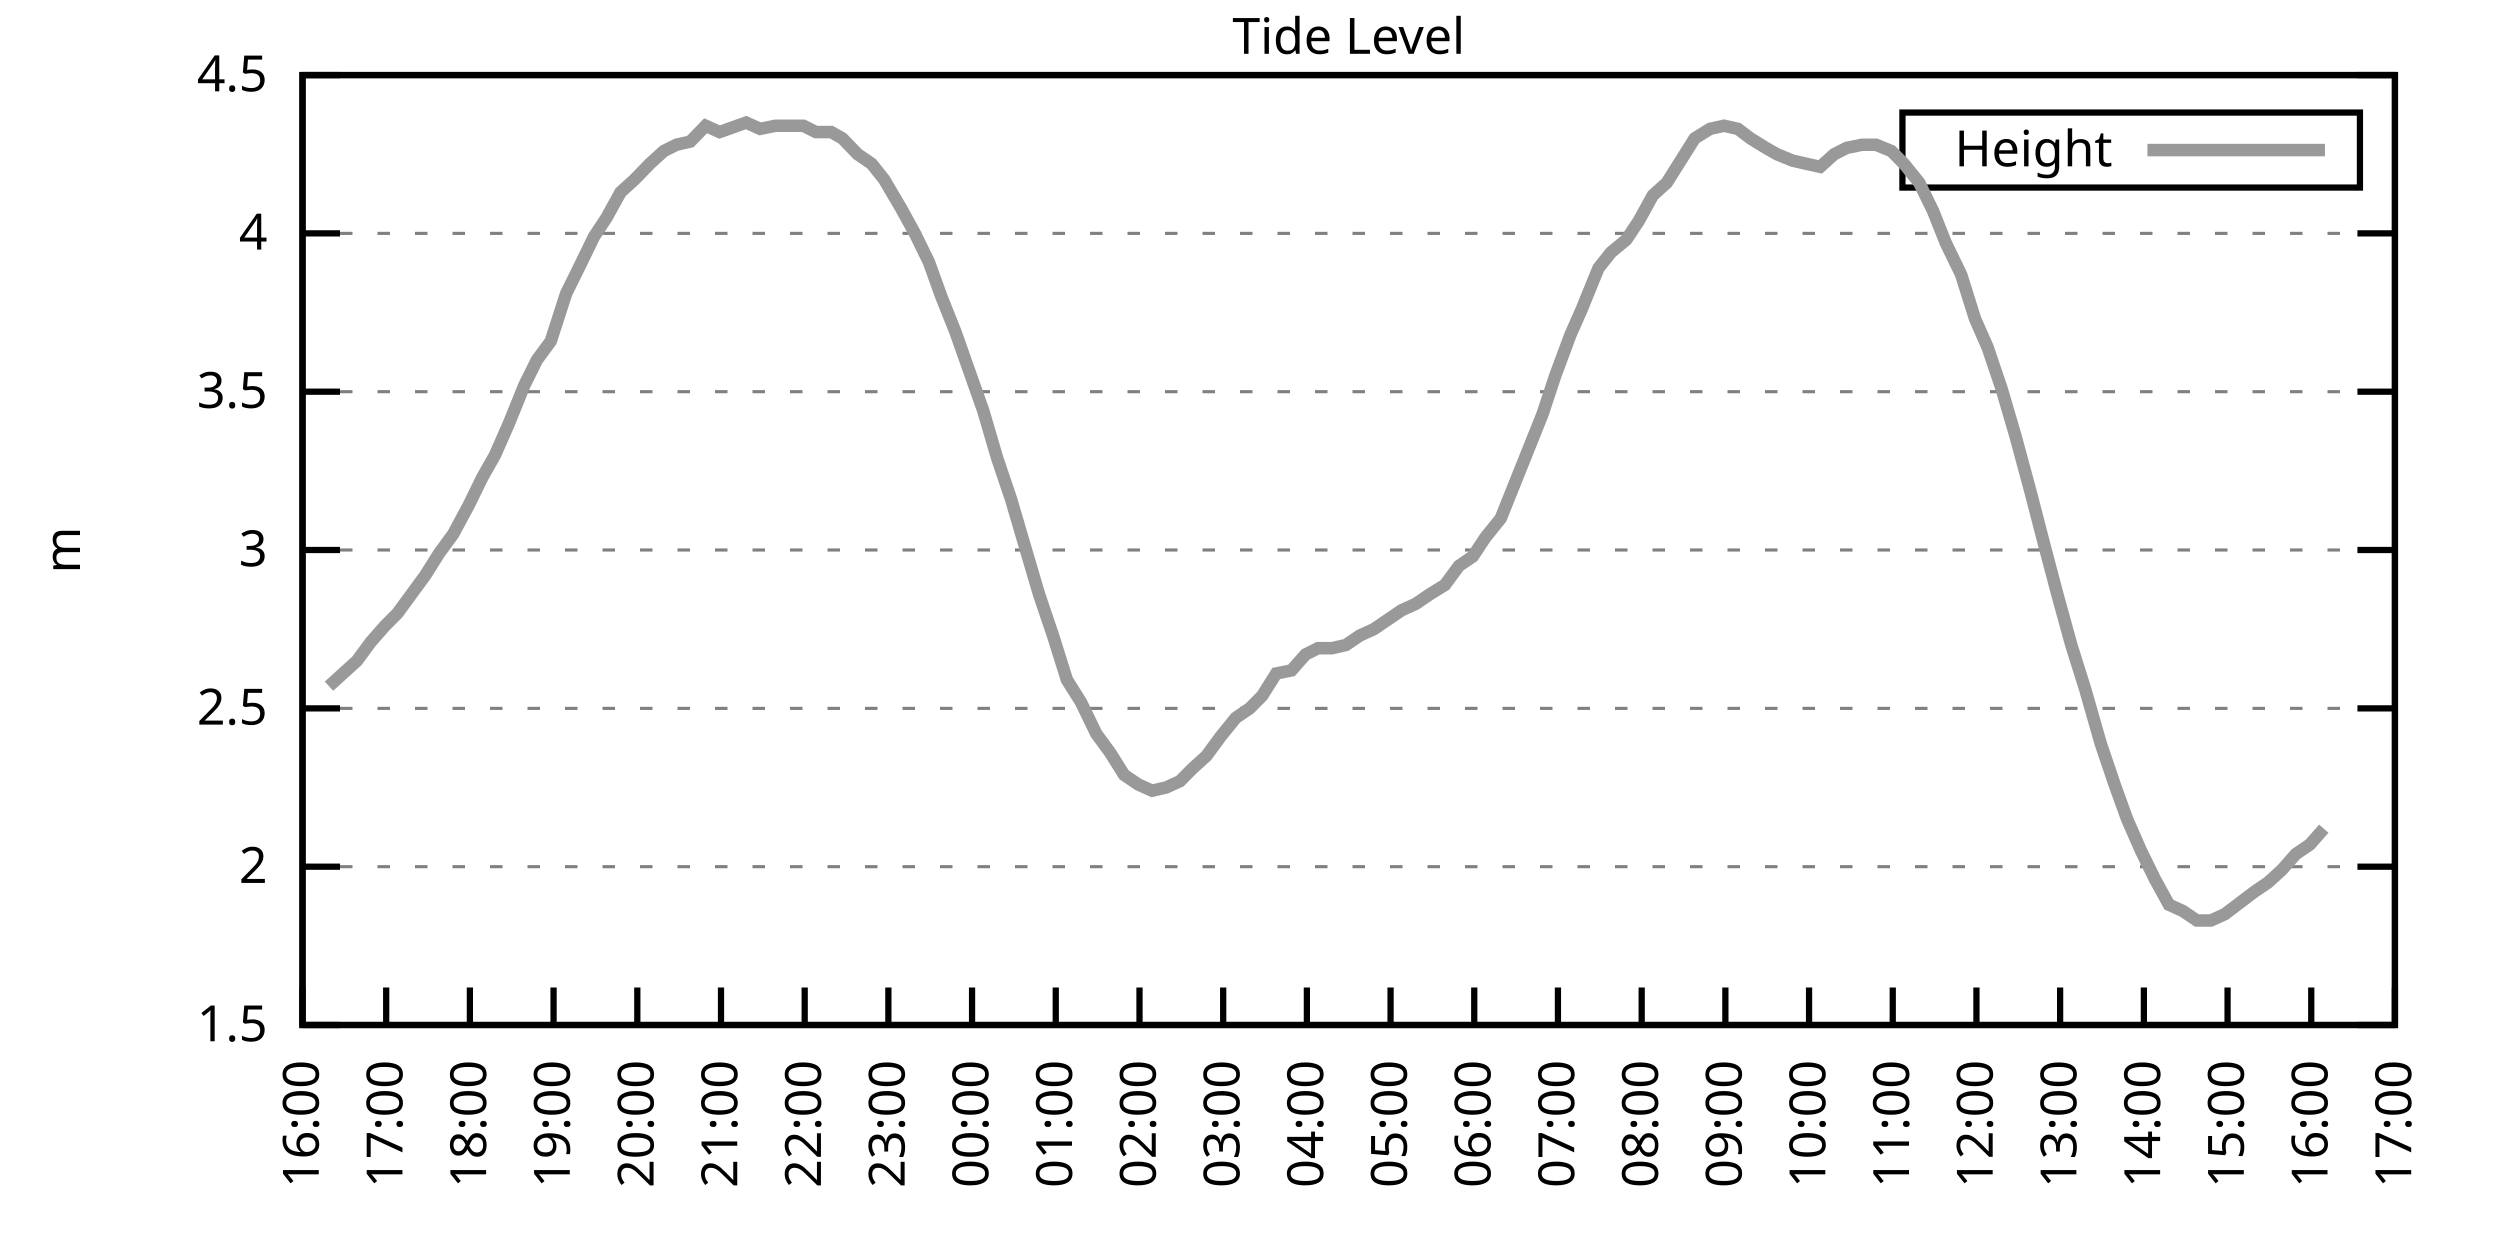
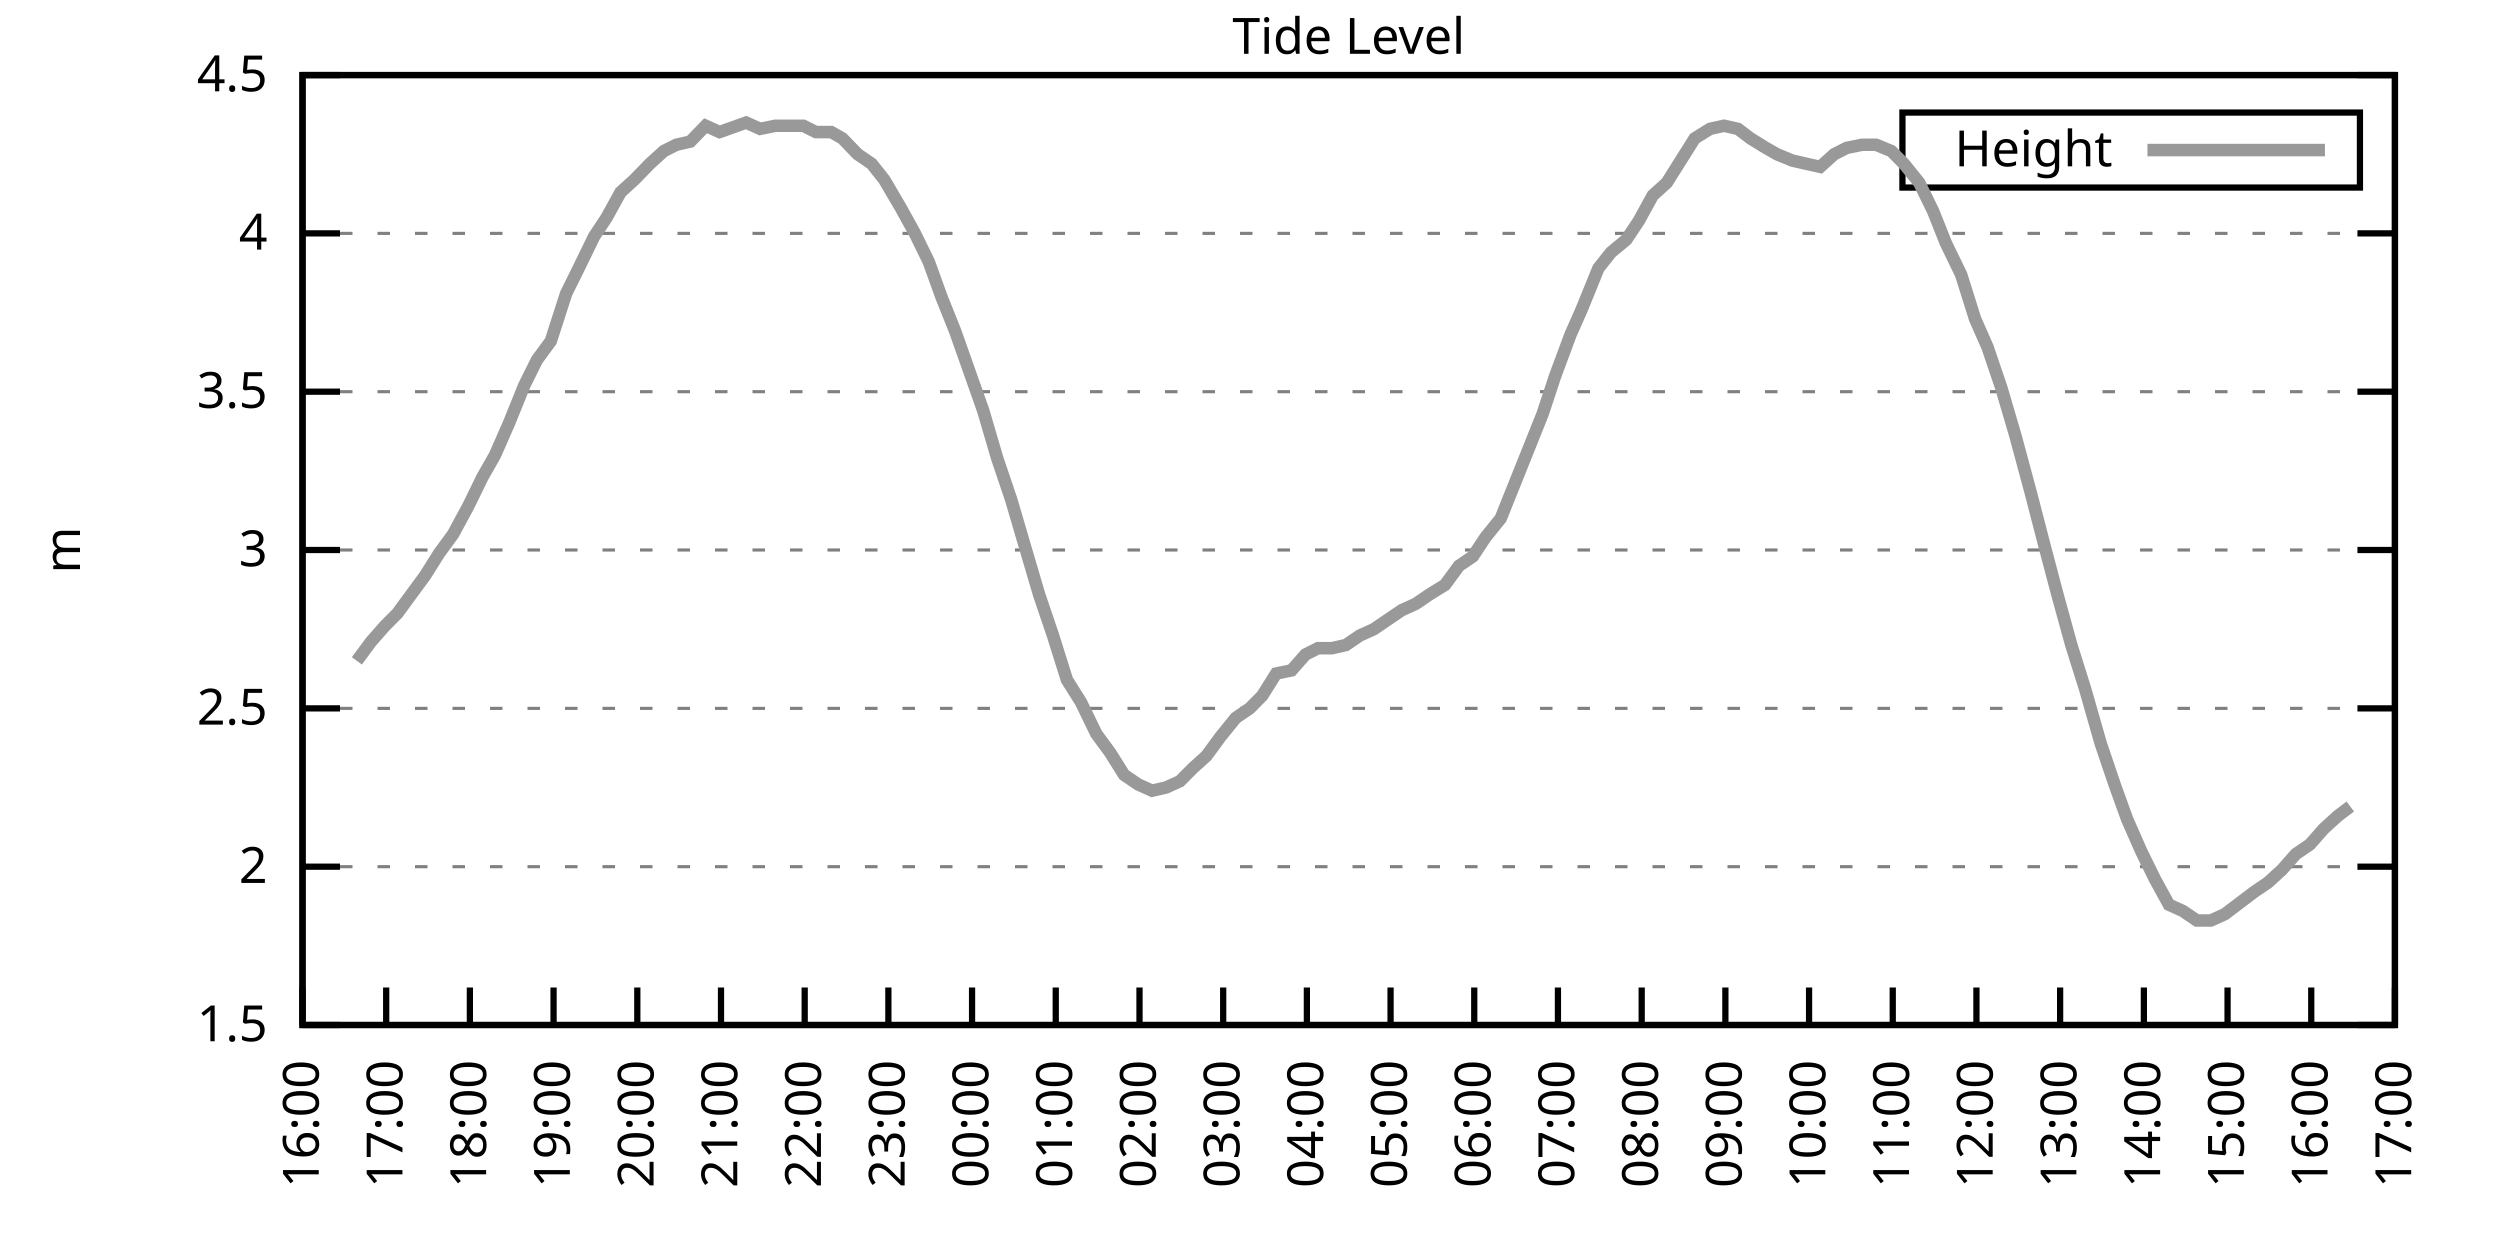
<svg xmlns="http://www.w3.org/2000/svg" xmlns:xlink="http://www.w3.org/1999/xlink" width="400" height="200" viewBox="0 0 400 200">
  <g id="gnuplot_canvas">
    <rect x="0" y="0" width="400" height="200" fill="none" />
    <defs>
      <circle id="gpDot" r="0.5" stroke-width="0.5" stroke="currentColor" />
      <path id="gpPt0" stroke-width="0.333" stroke="currentColor" d="M-1,0 h2 M0,-1 v2" />
      <path id="gpPt1" stroke-width="0.333" stroke="currentColor" d="M-1,-1 L1,1 M1,-1 L-1,1" />
      <path id="gpPt2" stroke-width="0.333" stroke="currentColor" d="M-1,0 L1,0 M0,-1 L0,1 M-1,-1 L1,1 M-1,1 L1,-1" />
      <rect id="gpPt3" stroke-width="0.333" stroke="currentColor" x="-1" y="-1" width="2" height="2" />
      <rect id="gpPt4" stroke-width="0.333" stroke="currentColor" fill="currentColor" x="-1" y="-1" width="2" height="2" />
      <circle id="gpPt5" stroke-width="0.333" stroke="currentColor" cx="0" cy="0" r="1" />
      <use xlink:href="#gpPt5" id="gpPt6" fill="currentColor" stroke="none" />
      <path id="gpPt7" stroke-width="0.333" stroke="currentColor" d="M0,-1.33 L-1.33,0.67 L1.33,0.67 z" />
      <use xlink:href="#gpPt7" id="gpPt8" fill="currentColor" stroke="none" />
      <use xlink:href="#gpPt7" id="gpPt9" stroke="currentColor" transform="rotate(180)" />
      <use xlink:href="#gpPt9" id="gpPt10" fill="currentColor" stroke="none" />
      <use xlink:href="#gpPt3" id="gpPt11" stroke="currentColor" transform="rotate(45)" />
      <use xlink:href="#gpPt11" id="gpPt12" fill="currentColor" stroke="none" />
      <path id="gpPt13" stroke-width="0.333" stroke="currentColor" d="M0,1.330 L1.265,0.411 L0.782,-1.067 L-0.782,-1.076 L-1.265,0.411 z" />
      <use xlink:href="#gpPt13" id="gpPt14" fill="currentColor" stroke="none" />
      <filter id="textbox" filterUnits="objectBoundingBox" x="0" y="0" height="1" width="1">
        <feFlood flood-color="white" flood-opacity="1" result="bgnd" />
        <feComposite in="SourceGraphic" in2="bgnd" operator="atop" />
      </filter>
      <filter id="greybox" filterUnits="objectBoundingBox" x="0" y="0" height="1" width="1">
        <feFlood flood-color="lightgrey" flood-opacity="1" result="grey" />
        <feComposite in="SourceGraphic" in2="grey" operator="atop" />
      </filter>
    </defs>
    <g fill="none" color="white" stroke="currentColor" stroke-width="1.00" stroke-linecap="butt" stroke-linejoin="miter">
</g>
    <g fill="none" color="black" stroke="currentColor" stroke-width="1.00" stroke-linecap="butt" stroke-linejoin="miter">
      <g stroke="none" shape-rendering="crispEdges">
        <polygon fill="rgb(255, 255, 255)" points="48.40,164.00 383.18,164.00 383.18,12.02 48.40,12.02 " />
      </g>
    </g>
    <g fill="none" color="black" stroke="currentColor" stroke-width="1.00" stroke-linecap="butt" stroke-linejoin="miter">
</g>
    <g fill="none" color="black" stroke="black" stroke-width="0.50" stroke-linecap="butt" stroke-linejoin="miter">
</g>
    <g fill="none" color="gray" stroke="currentColor" stroke-width="0.50" stroke-linecap="butt" stroke-linejoin="miter">
      <path stroke="gray" stroke-dasharray="2,4" class="gridline" d="M48.40,164.00 L383.19,164.00  " />
    </g>
    <g fill="none" color="gray" stroke="gray" stroke-width="1.00" stroke-linecap="butt" stroke-linejoin="miter">
</g>
    <g fill="none" color="black" stroke="currentColor" stroke-width="1.00" stroke-linecap="butt" stroke-linejoin="miter">
      <path stroke="black" d="M48.40,164.00 L54.40,164.00 M383.19,164.00 L377.19,164.00  " />
      <g transform="translate(42.80,166.60)" stroke="none" fill="black" font-family="Sans" font-size="8.00" text-anchor="end">
        <text>
          <tspan font-family="Sans"> 1.5</tspan>
        </text>
      </g>
    </g>
    <g fill="none" color="black" stroke="currentColor" stroke-width="1.00" stroke-linecap="butt" stroke-linejoin="miter">
</g>
    <g fill="none" color="black" stroke="black" stroke-width="0.50" stroke-linecap="butt" stroke-linejoin="miter">
</g>
    <g fill="none" color="gray" stroke="currentColor" stroke-width="0.50" stroke-linecap="butt" stroke-linejoin="miter">
      <path stroke="gray" stroke-dasharray="2,4" class="gridline" d="M48.40,138.67 L383.19,138.67  " />
    </g>
    <g fill="none" color="gray" stroke="gray" stroke-width="1.00" stroke-linecap="butt" stroke-linejoin="miter">
</g>
    <g fill="none" color="black" stroke="currentColor" stroke-width="1.00" stroke-linecap="butt" stroke-linejoin="miter">
      <path stroke="black" d="M48.40,138.67 L54.40,138.67 M383.19,138.67 L377.19,138.67  " />
      <g transform="translate(42.80,141.27)" stroke="none" fill="black" font-family="Sans" font-size="8.00" text-anchor="end">
        <text>
          <tspan font-family="Sans"> 2</tspan>
        </text>
      </g>
    </g>
    <g fill="none" color="black" stroke="currentColor" stroke-width="1.00" stroke-linecap="butt" stroke-linejoin="miter">
</g>
    <g fill="none" color="black" stroke="black" stroke-width="0.50" stroke-linecap="butt" stroke-linejoin="miter">
</g>
    <g fill="none" color="gray" stroke="currentColor" stroke-width="0.50" stroke-linecap="butt" stroke-linejoin="miter">
      <path stroke="gray" stroke-dasharray="2,4" class="gridline" d="M48.40,113.34 L383.19,113.34  " />
    </g>
    <g fill="none" color="gray" stroke="gray" stroke-width="1.00" stroke-linecap="butt" stroke-linejoin="miter">
</g>
    <g fill="none" color="black" stroke="currentColor" stroke-width="1.00" stroke-linecap="butt" stroke-linejoin="miter">
      <path stroke="black" d="M48.40,113.34 L54.40,113.34 M383.19,113.34 L377.19,113.34  " />
      <g transform="translate(42.80,115.94)" stroke="none" fill="black" font-family="Sans" font-size="8.00" text-anchor="end">
        <text>
          <tspan font-family="Sans"> 2.5</tspan>
        </text>
      </g>
    </g>
    <g fill="none" color="black" stroke="currentColor" stroke-width="1.00" stroke-linecap="butt" stroke-linejoin="miter">
</g>
    <g fill="none" color="black" stroke="black" stroke-width="0.50" stroke-linecap="butt" stroke-linejoin="miter">
</g>
    <g fill="none" color="gray" stroke="currentColor" stroke-width="0.50" stroke-linecap="butt" stroke-linejoin="miter">
      <path stroke="gray" stroke-dasharray="2,4" class="gridline" d="M48.40,88.00 L383.19,88.00  " />
    </g>
    <g fill="none" color="gray" stroke="gray" stroke-width="1.00" stroke-linecap="butt" stroke-linejoin="miter">
</g>
    <g fill="none" color="black" stroke="currentColor" stroke-width="1.00" stroke-linecap="butt" stroke-linejoin="miter">
      <path stroke="black" d="M48.40,88.00 L54.40,88.00 M383.19,88.00 L377.19,88.00  " />
      <g transform="translate(42.80,90.60)" stroke="none" fill="black" font-family="Sans" font-size="8.00" text-anchor="end">
        <text>
          <tspan font-family="Sans"> 3</tspan>
        </text>
      </g>
    </g>
    <g fill="none" color="black" stroke="currentColor" stroke-width="1.00" stroke-linecap="butt" stroke-linejoin="miter">
</g>
    <g fill="none" color="black" stroke="black" stroke-width="0.50" stroke-linecap="butt" stroke-linejoin="miter">
</g>
    <g fill="none" color="gray" stroke="currentColor" stroke-width="0.50" stroke-linecap="butt" stroke-linejoin="miter">
      <path stroke="gray" stroke-dasharray="2,4" class="gridline" d="M48.40,62.67 L383.19,62.67  " />
    </g>
    <g fill="none" color="gray" stroke="gray" stroke-width="1.00" stroke-linecap="butt" stroke-linejoin="miter">
</g>
    <g fill="none" color="black" stroke="currentColor" stroke-width="1.00" stroke-linecap="butt" stroke-linejoin="miter">
      <path stroke="black" d="M48.40,62.67 L54.40,62.67 M383.19,62.67 L377.19,62.67  " />
      <g transform="translate(42.80,65.27)" stroke="none" fill="black" font-family="Sans" font-size="8.00" text-anchor="end">
        <text>
          <tspan font-family="Sans"> 3.5</tspan>
        </text>
      </g>
    </g>
    <g fill="none" color="black" stroke="currentColor" stroke-width="1.00" stroke-linecap="butt" stroke-linejoin="miter">
</g>
    <g fill="none" color="black" stroke="black" stroke-width="0.50" stroke-linecap="butt" stroke-linejoin="miter">
</g>
    <g fill="none" color="gray" stroke="currentColor" stroke-width="0.50" stroke-linecap="butt" stroke-linejoin="miter">
      <path stroke="gray" stroke-dasharray="2,4" class="gridline" d="M48.40,37.34 L383.19,37.34  " />
    </g>
    <g fill="none" color="gray" stroke="gray" stroke-width="1.00" stroke-linecap="butt" stroke-linejoin="miter">
</g>
    <g fill="none" color="black" stroke="currentColor" stroke-width="1.00" stroke-linecap="butt" stroke-linejoin="miter">
      <path stroke="black" d="M48.40,37.34 L54.40,37.34 M383.19,37.34 L377.19,37.34  " />
      <g transform="translate(42.80,39.94)" stroke="none" fill="black" font-family="Sans" font-size="8.00" text-anchor="end">
        <text>
          <tspan font-family="Sans"> 4</tspan>
        </text>
      </g>
    </g>
    <g fill="none" color="black" stroke="currentColor" stroke-width="1.00" stroke-linecap="butt" stroke-linejoin="miter">
</g>
    <g fill="none" color="black" stroke="black" stroke-width="0.50" stroke-linecap="butt" stroke-linejoin="miter">
</g>
    <g fill="none" color="gray" stroke="currentColor" stroke-width="0.50" stroke-linecap="butt" stroke-linejoin="miter">
      <path stroke="gray" stroke-dasharray="2,4" class="gridline" d="M48.40,12.01 L383.19,12.01  " />
    </g>
    <g fill="none" color="gray" stroke="gray" stroke-width="1.00" stroke-linecap="butt" stroke-linejoin="miter">
</g>
    <g fill="none" color="black" stroke="currentColor" stroke-width="1.00" stroke-linecap="butt" stroke-linejoin="miter">
      <path stroke="black" d="M48.40,12.01 L54.40,12.01 M383.19,12.01 L377.19,12.01  " />
      <g transform="translate(42.80,14.61)" stroke="none" fill="black" font-family="Sans" font-size="8.00" text-anchor="end">
        <text>
          <tspan font-family="Sans"> 4.5</tspan>
        </text>
      </g>
    </g>
    <g fill="none" color="black" stroke="currentColor" stroke-width="1.00" stroke-linecap="butt" stroke-linejoin="miter">
      <path stroke="black" d="M48.40,164.00 L48.40,158.00  " />
      <g transform="translate(51.00,169.60) rotate(270.00)" stroke="none" fill="black" font-family="Sans" font-size="8.00" text-anchor="end">
        <text>
          <tspan font-family="Sans">16:00</tspan>
        </text>
      </g>
    </g>
    <g fill="none" color="black" stroke="currentColor" stroke-width="1.00" stroke-linecap="butt" stroke-linejoin="miter">
      <path stroke="black" d="M61.79,164.00 L61.79,158.00  " />
      <g transform="translate(64.39,169.60) rotate(270.00)" stroke="none" fill="black" font-family="Sans" font-size="8.00" text-anchor="end">
        <text>
          <tspan font-family="Sans">17:00</tspan>
        </text>
      </g>
    </g>
    <g fill="none" color="black" stroke="currentColor" stroke-width="1.00" stroke-linecap="butt" stroke-linejoin="miter">
      <path stroke="black" d="M75.18,164.00 L75.18,158.00  " />
      <g transform="translate(77.78,169.60) rotate(270.00)" stroke="none" fill="black" font-family="Sans" font-size="8.00" text-anchor="end">
        <text>
          <tspan font-family="Sans">18:00</tspan>
        </text>
      </g>
    </g>
    <g fill="none" color="black" stroke="currentColor" stroke-width="1.00" stroke-linecap="butt" stroke-linejoin="miter">
      <path stroke="black" d="M88.57,164.00 L88.57,158.00  " />
      <g transform="translate(91.17,169.60) rotate(270.00)" stroke="none" fill="black" font-family="Sans" font-size="8.00" text-anchor="end">
        <text>
          <tspan font-family="Sans">19:00</tspan>
        </text>
      </g>
    </g>
    <g fill="none" color="black" stroke="currentColor" stroke-width="1.00" stroke-linecap="butt" stroke-linejoin="miter">
      <path stroke="black" d="M101.97,164.00 L101.97,158.00  " />
      <g transform="translate(104.57,169.60) rotate(270.00)" stroke="none" fill="black" font-family="Sans" font-size="8.00" text-anchor="end">
        <text>
          <tspan font-family="Sans">20:00</tspan>
        </text>
      </g>
    </g>
    <g fill="none" color="black" stroke="currentColor" stroke-width="1.00" stroke-linecap="butt" stroke-linejoin="miter">
      <path stroke="black" d="M115.36,164.00 L115.36,158.00  " />
      <g transform="translate(117.96,169.60) rotate(270.00)" stroke="none" fill="black" font-family="Sans" font-size="8.00" text-anchor="end">
        <text>
          <tspan font-family="Sans">21:00</tspan>
        </text>
      </g>
    </g>
    <g fill="none" color="black" stroke="currentColor" stroke-width="1.00" stroke-linecap="butt" stroke-linejoin="miter">
      <path stroke="black" d="M128.75,164.00 L128.75,158.00  " />
      <g transform="translate(131.35,169.60) rotate(270.00)" stroke="none" fill="black" font-family="Sans" font-size="8.00" text-anchor="end">
        <text>
          <tspan font-family="Sans">22:00</tspan>
        </text>
      </g>
    </g>
    <g fill="none" color="black" stroke="currentColor" stroke-width="1.00" stroke-linecap="butt" stroke-linejoin="miter">
      <path stroke="black" d="M142.14,164.00 L142.14,158.00  " />
      <g transform="translate(144.74,169.60) rotate(270.00)" stroke="none" fill="black" font-family="Sans" font-size="8.00" text-anchor="end">
        <text>
          <tspan font-family="Sans">23:00</tspan>
        </text>
      </g>
    </g>
    <g fill="none" color="black" stroke="currentColor" stroke-width="1.00" stroke-linecap="butt" stroke-linejoin="miter">
      <path stroke="black" d="M155.53,164.00 L155.53,158.00  " />
      <g transform="translate(158.13,169.60) rotate(270.00)" stroke="none" fill="black" font-family="Sans" font-size="8.00" text-anchor="end">
        <text>
          <tspan font-family="Sans">00:00</tspan>
        </text>
      </g>
    </g>
    <g fill="none" color="black" stroke="currentColor" stroke-width="1.00" stroke-linecap="butt" stroke-linejoin="miter">
      <path stroke="black" d="M168.92,164.00 L168.92,158.00  " />
      <g transform="translate(171.52,169.60) rotate(270.00)" stroke="none" fill="black" font-family="Sans" font-size="8.00" text-anchor="end">
        <text>
          <tspan font-family="Sans">01:00</tspan>
        </text>
      </g>
    </g>
    <g fill="none" color="black" stroke="currentColor" stroke-width="1.00" stroke-linecap="butt" stroke-linejoin="miter">
      <path stroke="black" d="M182.32,164.00 L182.32,158.00  " />
      <g transform="translate(184.92,169.60) rotate(270.00)" stroke="none" fill="black" font-family="Sans" font-size="8.00" text-anchor="end">
        <text>
          <tspan font-family="Sans">02:00</tspan>
        </text>
      </g>
    </g>
    <g fill="none" color="black" stroke="currentColor" stroke-width="1.00" stroke-linecap="butt" stroke-linejoin="miter">
      <path stroke="black" d="M195.71,164.00 L195.71,158.00  " />
      <g transform="translate(198.31,169.60) rotate(270.00)" stroke="none" fill="black" font-family="Sans" font-size="8.00" text-anchor="end">
        <text>
          <tspan font-family="Sans">03:00</tspan>
        </text>
      </g>
    </g>
    <g fill="none" color="black" stroke="currentColor" stroke-width="1.00" stroke-linecap="butt" stroke-linejoin="miter">
      <path stroke="black" d="M209.10,164.00 L209.10,158.00  " />
      <g transform="translate(211.70,169.60) rotate(270.00)" stroke="none" fill="black" font-family="Sans" font-size="8.00" text-anchor="end">
        <text>
          <tspan font-family="Sans">04:00</tspan>
        </text>
      </g>
    </g>
    <g fill="none" color="black" stroke="currentColor" stroke-width="1.00" stroke-linecap="butt" stroke-linejoin="miter">
      <path stroke="black" d="M222.49,164.00 L222.49,158.00  " />
      <g transform="translate(225.09,169.60) rotate(270.00)" stroke="none" fill="black" font-family="Sans" font-size="8.00" text-anchor="end">
        <text>
          <tspan font-family="Sans">05:00</tspan>
        </text>
      </g>
    </g>
    <g fill="none" color="black" stroke="currentColor" stroke-width="1.00" stroke-linecap="butt" stroke-linejoin="miter">
      <path stroke="black" d="M235.88,164.00 L235.88,158.00  " />
      <g transform="translate(238.48,169.60) rotate(270.00)" stroke="none" fill="black" font-family="Sans" font-size="8.00" text-anchor="end">
        <text>
          <tspan font-family="Sans">06:00</tspan>
        </text>
      </g>
    </g>
    <g fill="none" color="black" stroke="currentColor" stroke-width="1.00" stroke-linecap="butt" stroke-linejoin="miter">
      <path stroke="black" d="M249.27,164.00 L249.27,158.00  " />
      <g transform="translate(251.87,169.60) rotate(270.00)" stroke="none" fill="black" font-family="Sans" font-size="8.00" text-anchor="end">
        <text>
          <tspan font-family="Sans">07:00</tspan>
        </text>
      </g>
    </g>
    <g fill="none" color="black" stroke="currentColor" stroke-width="1.00" stroke-linecap="butt" stroke-linejoin="miter">
      <path stroke="black" d="M262.67,164.00 L262.67,158.00  " />
      <g transform="translate(265.27,169.60) rotate(270.00)" stroke="none" fill="black" font-family="Sans" font-size="8.00" text-anchor="end">
        <text>
          <tspan font-family="Sans">08:00</tspan>
        </text>
      </g>
    </g>
    <g fill="none" color="black" stroke="currentColor" stroke-width="1.00" stroke-linecap="butt" stroke-linejoin="miter">
      <path stroke="black" d="M276.06,164.00 L276.06,158.00  " />
      <g transform="translate(278.66,169.60) rotate(270.00)" stroke="none" fill="black" font-family="Sans" font-size="8.00" text-anchor="end">
        <text>
          <tspan font-family="Sans">09:00</tspan>
        </text>
      </g>
    </g>
    <g fill="none" color="black" stroke="currentColor" stroke-width="1.00" stroke-linecap="butt" stroke-linejoin="miter">
      <path stroke="black" d="M289.45,164.00 L289.45,158.00  " />
      <g transform="translate(292.05,169.60) rotate(270.00)" stroke="none" fill="black" font-family="Sans" font-size="8.00" text-anchor="end">
        <text>
          <tspan font-family="Sans">10:00</tspan>
        </text>
      </g>
    </g>
    <g fill="none" color="black" stroke="currentColor" stroke-width="1.00" stroke-linecap="butt" stroke-linejoin="miter">
      <path stroke="black" d="M302.84,164.00 L302.84,158.00  " />
      <g transform="translate(305.44,169.60) rotate(270.00)" stroke="none" fill="black" font-family="Sans" font-size="8.00" text-anchor="end">
        <text>
          <tspan font-family="Sans">11:00</tspan>
        </text>
      </g>
    </g>
    <g fill="none" color="black" stroke="currentColor" stroke-width="1.00" stroke-linecap="butt" stroke-linejoin="miter">
      <path stroke="black" d="M316.23,164.00 L316.23,158.00  " />
      <g transform="translate(318.83,169.60) rotate(270.00)" stroke="none" fill="black" font-family="Sans" font-size="8.00" text-anchor="end">
        <text>
          <tspan font-family="Sans">12:00</tspan>
        </text>
      </g>
    </g>
    <g fill="none" color="black" stroke="currentColor" stroke-width="1.00" stroke-linecap="butt" stroke-linejoin="miter">
      <path stroke="black" d="M329.62,164.00 L329.62,158.00  " />
      <g transform="translate(332.22,169.60) rotate(270.00)" stroke="none" fill="black" font-family="Sans" font-size="8.00" text-anchor="end">
        <text>
          <tspan font-family="Sans">13:00</tspan>
        </text>
      </g>
    </g>
    <g fill="none" color="black" stroke="currentColor" stroke-width="1.00" stroke-linecap="butt" stroke-linejoin="miter">
      <path stroke="black" d="M343.02,164.00 L343.02,158.00  " />
      <g transform="translate(345.62,169.60) rotate(270.00)" stroke="none" fill="black" font-family="Sans" font-size="8.00" text-anchor="end">
        <text>
          <tspan font-family="Sans">14:00</tspan>
        </text>
      </g>
    </g>
    <g fill="none" color="black" stroke="currentColor" stroke-width="1.00" stroke-linecap="butt" stroke-linejoin="miter">
      <path stroke="black" d="M356.41,164.00 L356.41,158.00  " />
      <g transform="translate(359.01,169.60) rotate(270.00)" stroke="none" fill="black" font-family="Sans" font-size="8.00" text-anchor="end">
        <text>
          <tspan font-family="Sans">15:00</tspan>
        </text>
      </g>
    </g>
    <g fill="none" color="black" stroke="currentColor" stroke-width="1.00" stroke-linecap="butt" stroke-linejoin="miter">
      <path stroke="black" d="M369.80,164.00 L369.80,158.00  " />
      <g transform="translate(372.40,169.60) rotate(270.00)" stroke="none" fill="black" font-family="Sans" font-size="8.00" text-anchor="end">
        <text>
          <tspan font-family="Sans">16:00</tspan>
        </text>
      </g>
    </g>
    <g fill="none" color="black" stroke="currentColor" stroke-width="1.00" stroke-linecap="butt" stroke-linejoin="miter">
      <path stroke="black" d="M383.19,164.00 L383.19,158.00  " />
      <g transform="translate(385.79,169.60) rotate(270.00)" stroke="none" fill="black" font-family="Sans" font-size="8.00" text-anchor="end">
        <text>
          <tspan font-family="Sans">17:00</tspan>
        </text>
      </g>
    </g>
    <g fill="none" color="black" stroke="currentColor" stroke-width="1.00" stroke-linecap="butt" stroke-linejoin="miter">
</g>
    <g fill="none" color="black" stroke="currentColor" stroke-width="1.00" stroke-linecap="butt" stroke-linejoin="miter">
      <path stroke="black" d="M48.40,12.01 L48.40,164.00 L383.19,164.00 L383.19,12.01 L48.40,12.01 Z  " />
    </g>
    <g fill="none" color="black" stroke="currentColor" stroke-width="1.00" stroke-linecap="butt" stroke-linejoin="miter">
</g>
    <g fill="none" color="black" stroke="currentColor" stroke-width="1.00" stroke-linecap="butt" stroke-linejoin="miter">
      <path stroke="black" d="M304.39,30.01 L304.39,18.01 L377.59,18.01 L377.59,30.01 L304.39,30.01 Z  " />
    </g>
    <g id="Tide_level_plot_1">
      <g fill="none" color="white" stroke="black" stroke-width="2.00" stroke-linecap="butt" stroke-linejoin="miter">
</g>
      <g fill="none" color="black" stroke="currentColor" stroke-width="2.00" stroke-linecap="butt" stroke-linejoin="miter">
        <g transform="translate(337.99,26.61)" stroke="none" fill="black" font-family="Sans" font-size="8.00" text-anchor="end">
          <text>
            <tspan font-family="Sans">Height</tspan>
          </text>
        </g>
      </g>
      <g fill="none" color="black" stroke="currentColor" stroke-width="2.00" stroke-linecap="butt" stroke-linejoin="miter">
-         <path stroke="rgb(153, 153, 153)" d="M343.59,24.01 L371.99,24.01 M52.64,109.79 L54.87,107.76 L57.10,105.74 L59.34,102.70 L61.57,100.16 L63.58,98.14   L65.81,95.10 L68.04,92.06 L70.27,88.51 L72.50,85.47 L74.96,80.91 L77.19,76.35 L79.20,72.81 L81.43,67.74   L83.89,61.66 L85.90,57.61 L88.13,54.57 L90.58,46.97 L92.59,42.91 L95.05,37.85 L97.06,34.81 L99.29,30.76   L101.52,28.73 L103.98,26.20 L106.21,24.17 L108.22,23.16 L110.45,22.65 L112.90,20.12 L115.13,21.13 L119.38,19.61   L121.61,20.62 L124.06,20.12 L126.29,20.12 L128.53,20.12 L130.54,21.13 L132.99,21.13 L134.78,22.14 L137.23,24.68   L139.46,26.20 L141.47,28.73 L144.15,33.29 L146.38,37.34 L148.61,41.90 L150.62,47.47 L152.85,53.05 L157.32,65.71   L159.55,73.31 L161.78,79.90 L164.01,87.50 L166.25,95.10 L168.48,101.68 L170.71,108.78 L172.94,112.32 L175.40,117.39   L177.63,120.43 L179.86,123.98 L182.09,125.50 L184.32,126.51 L186.56,126.00 L188.79,124.99 L190.80,122.96 L193.03,120.94   L195.26,117.90 L197.72,114.86 L199.95,113.34 L201.96,111.31 L204.19,107.76 L206.64,107.26 L208.88,104.72 L210.88,103.71   L213.12,103.71 L215.35,103.20 L217.58,101.68 L219.81,100.67 L222.04,99.15 L224.28,97.63 L226.51,96.62 L228.74,95.10   L231.20,93.58 L233.43,90.54 L235.66,89.02 L237.67,85.98 L240.12,82.94 L244.59,71.79 L246.82,66.22 L248.83,60.14   L251.28,53.55 L253.07,49.50 L255.75,42.91 L257.76,40.38 L260.21,38.35 L262.22,35.32 L264.45,31.26 L266.68,29.24   L268.92,25.69 L271.15,22.14 L273.60,20.62 L275.83,20.12 L278.07,20.62 L280.07,22.14 L282.53,23.66 L284.32,24.68   L286.77,25.69 L289.00,26.20 L291.23,26.70 L293.47,24.68 L295.48,23.66 L297.93,23.16 L300.16,23.16 L302.62,24.17   L304.63,26.20 L307.08,29.24 L309.31,33.80 L311.32,38.86 L313.78,43.93 L316.01,51.02 L318.02,55.58 L320.25,62.17   L322.48,69.77 L324.94,78.89 L327.17,87.50 L329.18,95.10 L331.41,103.20 L333.64,110.30 L336.10,118.91 L338.33,125.50   L340.34,131.07 L342.57,136.14 L344.80,140.69 L347.03,144.75 L349.26,145.76 L351.50,147.28 L353.73,147.28 L355.96,146.27   L357.97,144.75 L360.65,142.72 L362.88,141.20 L365.11,139.17 L367.34,136.64 L369.58,135.12 L371.81,132.59  " />
+         <path stroke="rgb(153, 153, 153)" d="M343.59,24.01 L371.99,24.01 M57.10,105.74 L59.34,102.70 L61.57,100.16 L63.58,98.14 L65.81,95.10 L68.04,92.06   L70.27,88.51 L72.50,85.47 L74.96,80.91 L77.19,76.35 L79.20,72.81 L81.43,67.74 L83.89,61.66 L85.90,57.61   L88.13,54.57 L90.58,46.97 L92.59,42.91 L95.05,37.85 L97.06,34.81 L99.29,30.76 L101.52,28.73 L103.98,26.20   L106.21,24.17 L108.22,23.16 L110.45,22.65 L112.90,20.12 L115.13,21.13 L119.38,19.61 L121.61,20.62 L124.06,20.12   L126.29,20.12 L128.53,20.12 L130.54,21.13 L132.99,21.13 L134.78,22.14 L137.23,24.68 L139.46,26.20 L141.47,28.73   L144.15,33.29 L146.38,37.34 L148.61,41.90 L150.62,47.47 L152.85,53.05 L157.32,65.71 L159.55,73.31 L161.78,79.90   L164.01,87.50 L166.25,95.10 L168.48,101.68 L170.71,108.78 L172.94,112.32 L175.40,117.39 L177.63,120.43 L179.86,123.98   L182.09,125.50 L184.32,126.51 L186.56,126.00 L188.79,124.99 L190.80,122.96 L193.03,120.94 L195.26,117.90 L197.72,114.86   L199.95,113.34 L201.96,111.31 L204.19,107.76 L206.64,107.26 L208.88,104.72 L210.88,103.71 L213.12,103.71 L215.35,103.20   L217.58,101.68 L219.81,100.67 L222.04,99.15 L224.28,97.63 L226.51,96.62 L228.74,95.10 L231.20,93.58 L233.43,90.54   L235.66,89.02 L237.67,85.98 L240.12,82.94 L244.59,71.79 L246.82,66.22 L248.83,60.14 L251.28,53.55 L253.07,49.50   L255.75,42.91 L257.76,40.38 L260.21,38.35 L262.22,35.32 L264.45,31.26 L266.68,29.24 L268.92,25.69 L271.15,22.14   L273.60,20.62 L275.83,20.12 L278.07,20.62 L280.07,22.14 L282.53,23.66 L284.32,24.68 L286.77,25.69 L289.00,26.20   L291.23,26.70 L293.47,24.68 L295.48,23.66 L297.93,23.16 L300.16,23.16 L302.62,24.17 L304.63,26.20 L307.08,29.24   L309.31,33.80 L311.32,38.86 L313.78,43.93 L316.01,51.02 L318.02,55.58 L320.25,62.17 L322.48,69.77 L324.94,78.89   L327.17,87.50 L329.18,95.10 L331.41,103.20 L333.64,110.30 L336.10,118.91 L338.33,125.50 L340.34,131.07 L342.57,136.14   L344.80,140.69 L347.03,144.75 L349.26,145.76 L351.50,147.28 L353.73,147.28 L355.96,146.27 L357.97,144.75 L360.65,142.72   L362.88,141.20 L365.11,139.17 L367.34,136.64 L369.58,135.12 L371.81,132.59 L374.04,130.56 L376.05,129.04  " />
      </g>
    </g>
    <g fill="none" color="black" stroke="currentColor" stroke-width="2.00" stroke-linecap="butt" stroke-linejoin="miter">
</g>
    <g fill="none" color="black" stroke="black" stroke-width="1.00" stroke-linecap="butt" stroke-linejoin="miter">
</g>
    <g fill="none" color="black" stroke="currentColor" stroke-width="1.00" stroke-linecap="butt" stroke-linejoin="miter">
      <path stroke="black" d="M48.40,12.01 L48.40,164.00 L383.19,164.00 L383.19,12.01 L48.40,12.01 Z  " />
      <g transform="translate(12.80,88.01) rotate(270.00)" stroke="none" fill="black" font-family="Sans" font-size="8.00" text-anchor="middle">
        <text>
          <tspan font-family="Sans">m</tspan>
        </text>
      </g>
    </g>
    <g fill="none" color="black" stroke="currentColor" stroke-width="1.00" stroke-linecap="butt" stroke-linejoin="miter">
</g>
    <g fill="none" color="black" stroke="currentColor" stroke-width="1.00" stroke-linecap="butt" stroke-linejoin="miter">
      <g transform="translate(215.79,8.61)" stroke="none" fill="black" font-family="Sans" font-size="8.00" text-anchor="middle">
        <text>
          <tspan font-family="Sans">Tide Level</tspan>
        </text>
      </g>
    </g>
    <g fill="none" color="black" stroke="currentColor" stroke-width="1.00" stroke-linecap="butt" stroke-linejoin="miter">
</g>
  </g>
</svg>
